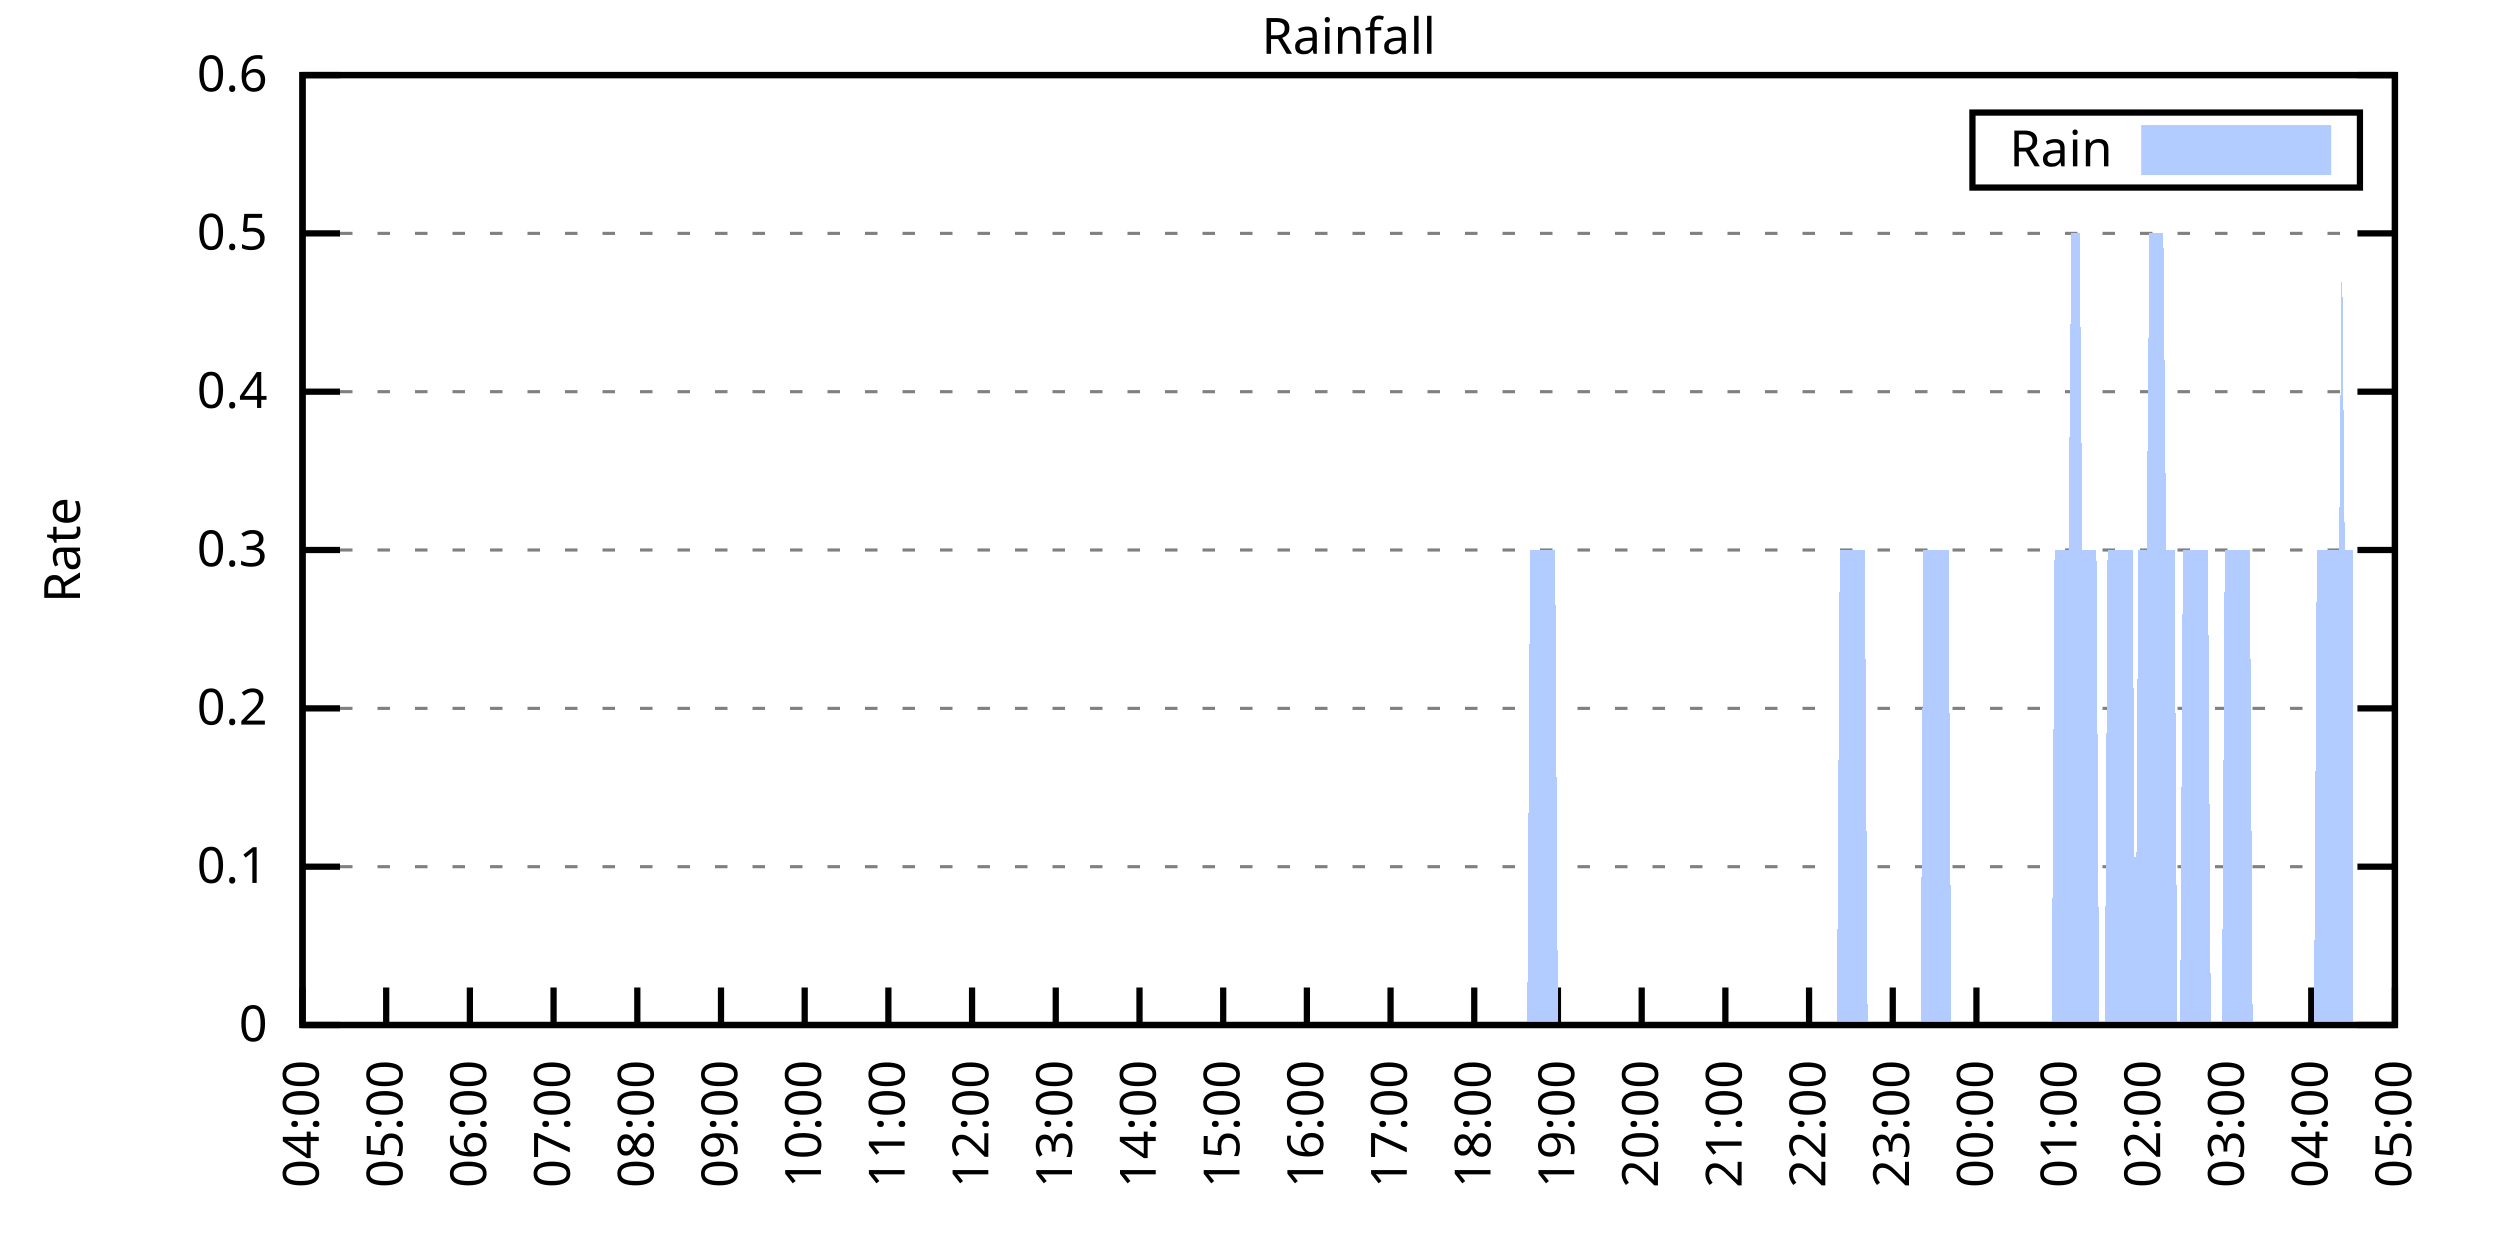
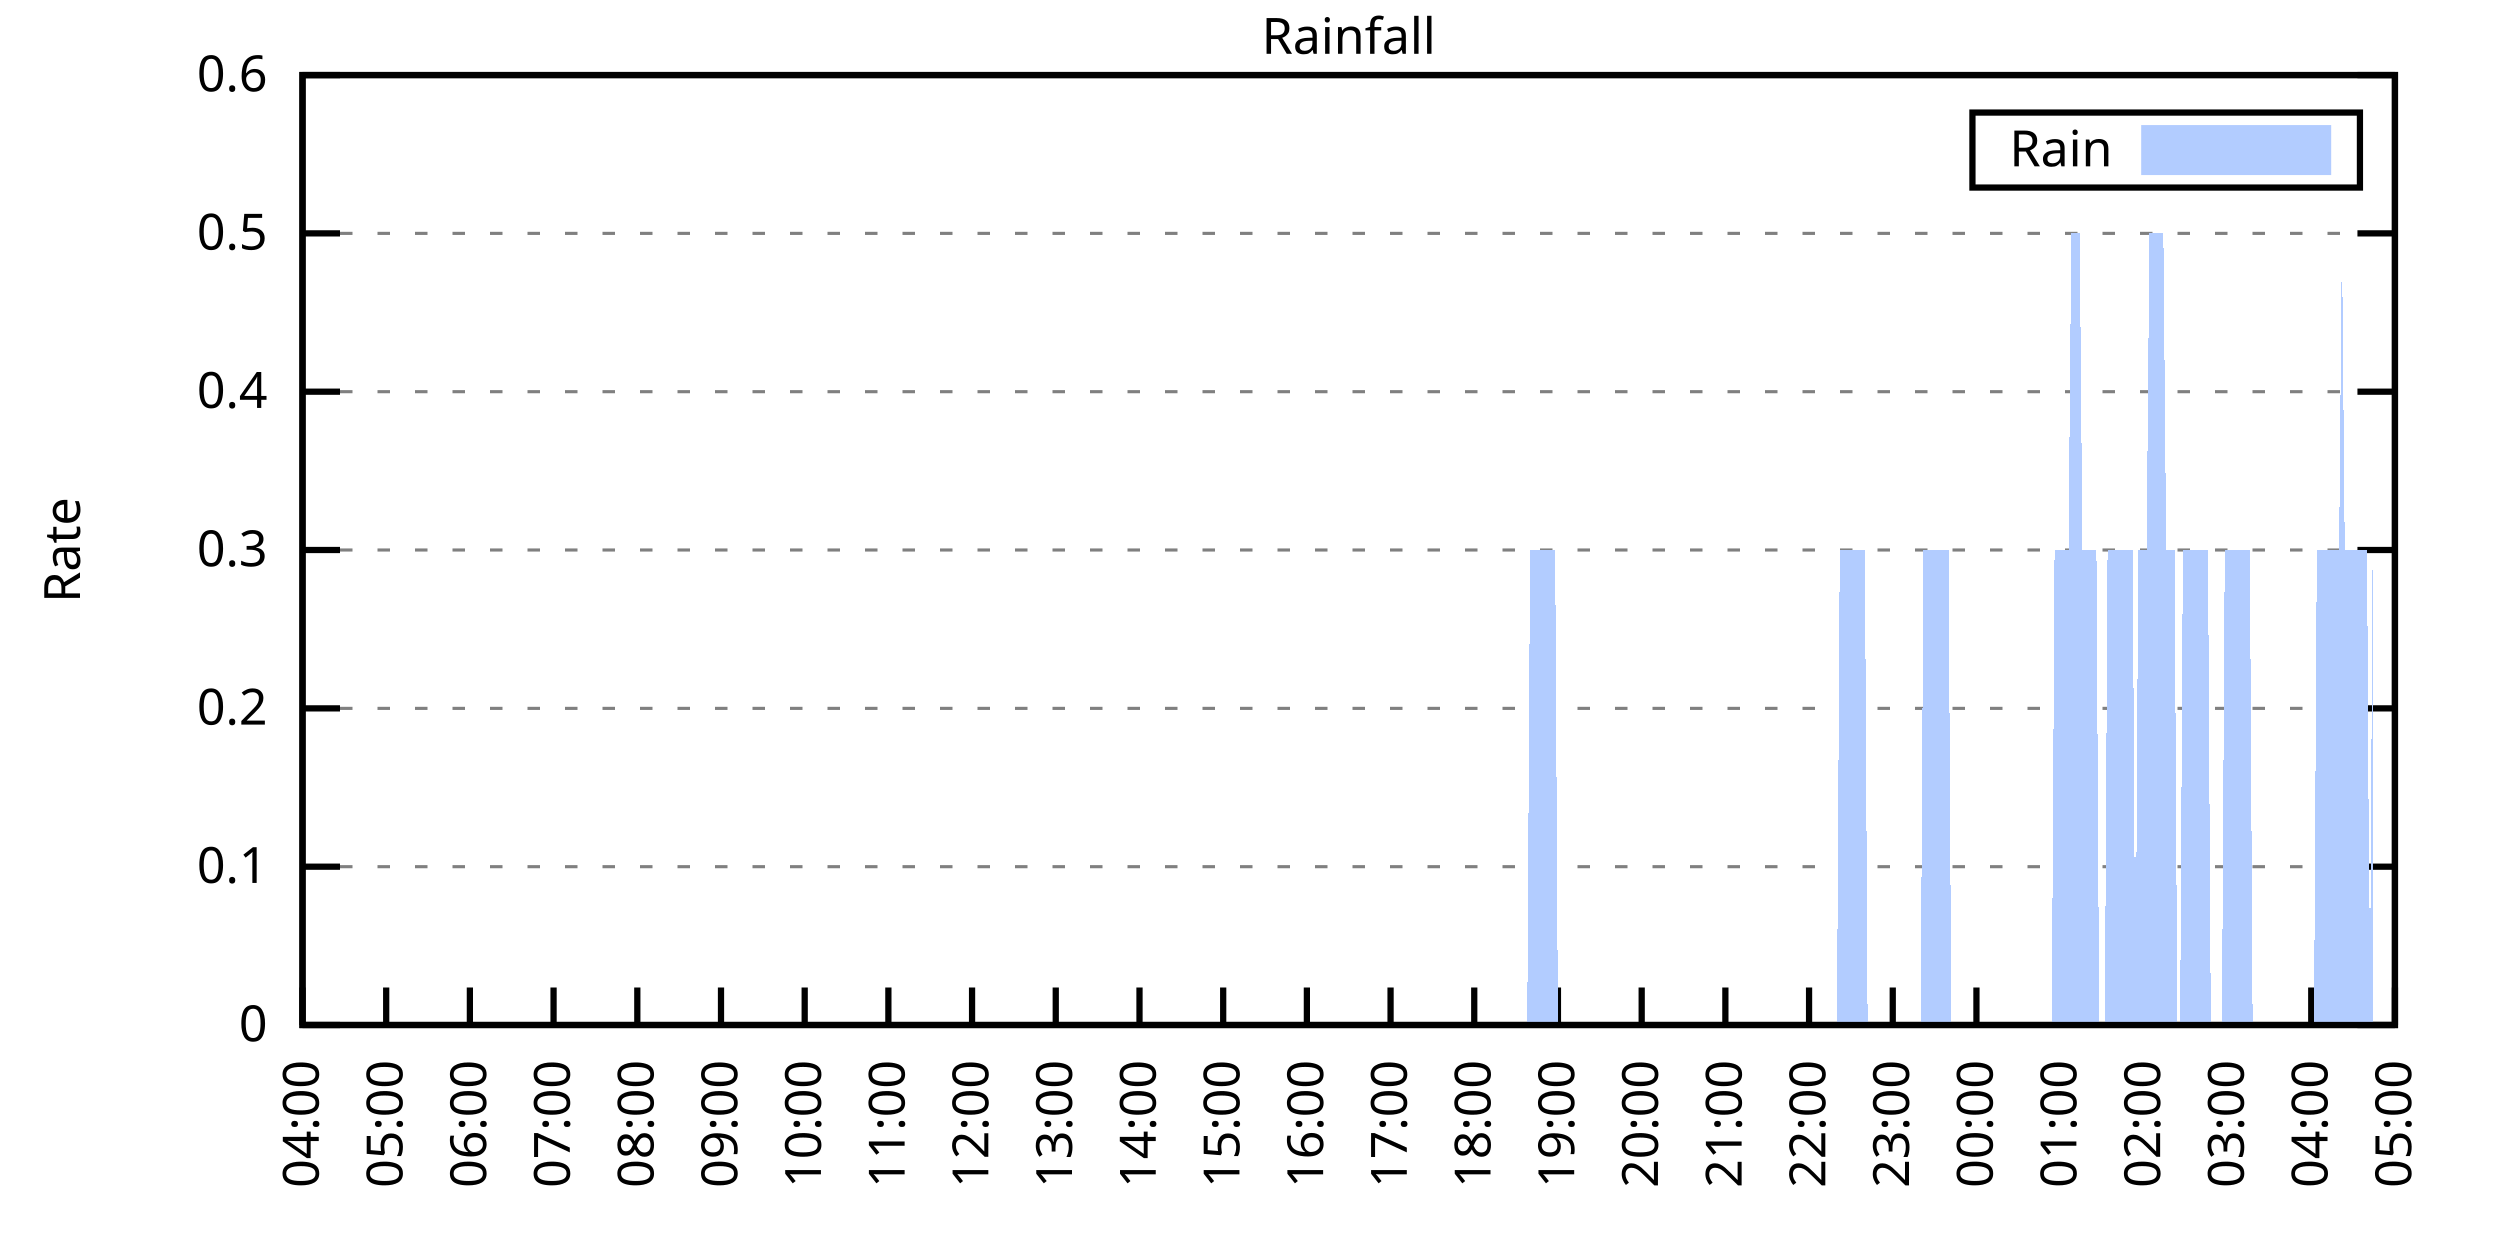
<svg xmlns="http://www.w3.org/2000/svg" xmlns:xlink="http://www.w3.org/1999/xlink" width="400" height="200" viewBox="0 0 400 200">
  <g id="gnuplot_canvas">
    <rect x="0" y="0" width="400" height="200" fill="none" />
    <defs>
      <circle id="gpDot" r="0.5" stroke-width="0.5" stroke="currentColor" />
      <path id="gpPt0" stroke-width="0.333" stroke="currentColor" d="M-1,0 h2 M0,-1 v2" />
      <path id="gpPt1" stroke-width="0.333" stroke="currentColor" d="M-1,-1 L1,1 M1,-1 L-1,1" />
      <path id="gpPt2" stroke-width="0.333" stroke="currentColor" d="M-1,0 L1,0 M0,-1 L0,1 M-1,-1 L1,1 M-1,1 L1,-1" />
      <rect id="gpPt3" stroke-width="0.333" stroke="currentColor" x="-1" y="-1" width="2" height="2" />
      <rect id="gpPt4" stroke-width="0.333" stroke="currentColor" fill="currentColor" x="-1" y="-1" width="2" height="2" />
      <circle id="gpPt5" stroke-width="0.333" stroke="currentColor" cx="0" cy="0" r="1" />
      <use xlink:href="#gpPt5" id="gpPt6" fill="currentColor" stroke="none" />
      <path id="gpPt7" stroke-width="0.333" stroke="currentColor" d="M0,-1.33 L-1.33,0.67 L1.33,0.67 z" />
      <use xlink:href="#gpPt7" id="gpPt8" fill="currentColor" stroke="none" />
      <use xlink:href="#gpPt7" id="gpPt9" stroke="currentColor" transform="rotate(180)" />
      <use xlink:href="#gpPt9" id="gpPt10" fill="currentColor" stroke="none" />
      <use xlink:href="#gpPt3" id="gpPt11" stroke="currentColor" transform="rotate(45)" />
      <use xlink:href="#gpPt11" id="gpPt12" fill="currentColor" stroke="none" />
      <path id="gpPt13" stroke-width="0.333" stroke="currentColor" d="M0,1.330 L1.265,0.411 L0.782,-1.067 L-0.782,-1.076 L-1.265,0.411 z" />
      <use xlink:href="#gpPt13" id="gpPt14" fill="currentColor" stroke="none" />
      <filter id="textbox" filterUnits="objectBoundingBox" x="0" y="0" height="1" width="1">
        <feFlood flood-color="white" flood-opacity="1" result="bgnd" />
        <feComposite in="SourceGraphic" in2="bgnd" operator="atop" />
      </filter>
      <filter id="greybox" filterUnits="objectBoundingBox" x="0" y="0" height="1" width="1">
        <feFlood flood-color="lightgrey" flood-opacity="1" result="grey" />
        <feComposite in="SourceGraphic" in2="grey" operator="atop" />
      </filter>
    </defs>
    <g fill="none" color="white" stroke="currentColor" stroke-width="1.00" stroke-linecap="butt" stroke-linejoin="miter">
</g>
    <g fill="none" color="black" stroke="currentColor" stroke-width="1.00" stroke-linecap="butt" stroke-linejoin="miter">
      <g stroke="none" shape-rendering="crispEdges">
        <polygon fill="rgb(255, 255, 255)" points="48.40,164.00 383.18,164.00 383.18,12.02 48.40,12.02 " />
      </g>
    </g>
    <g fill="none" color="black" stroke="currentColor" stroke-width="1.00" stroke-linecap="butt" stroke-linejoin="miter">
</g>
    <g fill="none" color="black" stroke="black" stroke-width="0.50" stroke-linecap="butt" stroke-linejoin="miter">
</g>
    <g fill="none" color="gray" stroke="currentColor" stroke-width="0.50" stroke-linecap="butt" stroke-linejoin="miter">
      <path stroke="gray" stroke-dasharray="2,4" class="gridline" d="M48.40,164.00 L383.19,164.00  " />
    </g>
    <g fill="none" color="gray" stroke="gray" stroke-width="1.00" stroke-linecap="butt" stroke-linejoin="miter">
</g>
    <g fill="none" color="black" stroke="currentColor" stroke-width="1.00" stroke-linecap="butt" stroke-linejoin="miter">
      <path stroke="black" d="M48.40,164.00 L54.40,164.00 M383.19,164.00 L377.19,164.00  " />
      <g transform="translate(42.80,166.60)" stroke="none" fill="black" font-family="Sans" font-size="8.00" text-anchor="end">
        <text>
          <tspan font-family="Sans"> 0</tspan>
        </text>
      </g>
    </g>
    <g fill="none" color="black" stroke="currentColor" stroke-width="1.00" stroke-linecap="butt" stroke-linejoin="miter">
</g>
    <g fill="none" color="black" stroke="black" stroke-width="0.50" stroke-linecap="butt" stroke-linejoin="miter">
</g>
    <g fill="none" color="gray" stroke="currentColor" stroke-width="0.50" stroke-linecap="butt" stroke-linejoin="miter">
      <path stroke="gray" stroke-dasharray="2,4" class="gridline" d="M48.40,138.67 L383.19,138.67  " />
    </g>
    <g fill="none" color="gray" stroke="gray" stroke-width="1.00" stroke-linecap="butt" stroke-linejoin="miter">
</g>
    <g fill="none" color="black" stroke="currentColor" stroke-width="1.00" stroke-linecap="butt" stroke-linejoin="miter">
      <path stroke="black" d="M48.40,138.67 L54.40,138.67 M383.19,138.67 L377.19,138.67  " />
      <g transform="translate(42.80,141.27)" stroke="none" fill="black" font-family="Sans" font-size="8.00" text-anchor="end">
        <text>
          <tspan font-family="Sans"> 0.1</tspan>
        </text>
      </g>
    </g>
    <g fill="none" color="black" stroke="currentColor" stroke-width="1.00" stroke-linecap="butt" stroke-linejoin="miter">
</g>
    <g fill="none" color="black" stroke="black" stroke-width="0.50" stroke-linecap="butt" stroke-linejoin="miter">
</g>
    <g fill="none" color="gray" stroke="currentColor" stroke-width="0.50" stroke-linecap="butt" stroke-linejoin="miter">
      <path stroke="gray" stroke-dasharray="2,4" class="gridline" d="M48.40,113.34 L383.19,113.34  " />
    </g>
    <g fill="none" color="gray" stroke="gray" stroke-width="1.00" stroke-linecap="butt" stroke-linejoin="miter">
</g>
    <g fill="none" color="black" stroke="currentColor" stroke-width="1.00" stroke-linecap="butt" stroke-linejoin="miter">
      <path stroke="black" d="M48.40,113.34 L54.40,113.34 M383.19,113.34 L377.19,113.34  " />
      <g transform="translate(42.80,115.94)" stroke="none" fill="black" font-family="Sans" font-size="8.00" text-anchor="end">
        <text>
          <tspan font-family="Sans"> 0.2</tspan>
        </text>
      </g>
    </g>
    <g fill="none" color="black" stroke="currentColor" stroke-width="1.00" stroke-linecap="butt" stroke-linejoin="miter">
</g>
    <g fill="none" color="black" stroke="black" stroke-width="0.50" stroke-linecap="butt" stroke-linejoin="miter">
</g>
    <g fill="none" color="gray" stroke="currentColor" stroke-width="0.50" stroke-linecap="butt" stroke-linejoin="miter">
      <path stroke="gray" stroke-dasharray="2,4" class="gridline" d="M48.40,88.00 L383.19,88.00  " />
    </g>
    <g fill="none" color="gray" stroke="gray" stroke-width="1.00" stroke-linecap="butt" stroke-linejoin="miter">
</g>
    <g fill="none" color="black" stroke="currentColor" stroke-width="1.00" stroke-linecap="butt" stroke-linejoin="miter">
      <path stroke="black" d="M48.40,88.00 L54.40,88.00 M383.19,88.00 L377.19,88.00  " />
      <g transform="translate(42.80,90.60)" stroke="none" fill="black" font-family="Sans" font-size="8.00" text-anchor="end">
        <text>
          <tspan font-family="Sans"> 0.3</tspan>
        </text>
      </g>
    </g>
    <g fill="none" color="black" stroke="currentColor" stroke-width="1.00" stroke-linecap="butt" stroke-linejoin="miter">
</g>
    <g fill="none" color="black" stroke="black" stroke-width="0.50" stroke-linecap="butt" stroke-linejoin="miter">
</g>
    <g fill="none" color="gray" stroke="currentColor" stroke-width="0.50" stroke-linecap="butt" stroke-linejoin="miter">
      <path stroke="gray" stroke-dasharray="2,4" class="gridline" d="M48.40,62.67 L383.19,62.67  " />
    </g>
    <g fill="none" color="gray" stroke="gray" stroke-width="1.00" stroke-linecap="butt" stroke-linejoin="miter">
</g>
    <g fill="none" color="black" stroke="currentColor" stroke-width="1.00" stroke-linecap="butt" stroke-linejoin="miter">
      <path stroke="black" d="M48.40,62.67 L54.40,62.67 M383.19,62.67 L377.19,62.67  " />
      <g transform="translate(42.80,65.27)" stroke="none" fill="black" font-family="Sans" font-size="8.00" text-anchor="end">
        <text>
          <tspan font-family="Sans"> 0.4</tspan>
        </text>
      </g>
    </g>
    <g fill="none" color="black" stroke="currentColor" stroke-width="1.00" stroke-linecap="butt" stroke-linejoin="miter">
</g>
    <g fill="none" color="black" stroke="black" stroke-width="0.50" stroke-linecap="butt" stroke-linejoin="miter">
</g>
    <g fill="none" color="gray" stroke="currentColor" stroke-width="0.50" stroke-linecap="butt" stroke-linejoin="miter">
      <path stroke="gray" stroke-dasharray="2,4" class="gridline" d="M48.40,37.34 L383.19,37.34  " />
    </g>
    <g fill="none" color="gray" stroke="gray" stroke-width="1.00" stroke-linecap="butt" stroke-linejoin="miter">
</g>
    <g fill="none" color="black" stroke="currentColor" stroke-width="1.00" stroke-linecap="butt" stroke-linejoin="miter">
      <path stroke="black" d="M48.40,37.34 L54.40,37.34 M383.19,37.34 L377.19,37.34  " />
      <g transform="translate(42.80,39.94)" stroke="none" fill="black" font-family="Sans" font-size="8.00" text-anchor="end">
        <text>
          <tspan font-family="Sans"> 0.5</tspan>
        </text>
      </g>
    </g>
    <g fill="none" color="black" stroke="currentColor" stroke-width="1.00" stroke-linecap="butt" stroke-linejoin="miter">
</g>
    <g fill="none" color="black" stroke="black" stroke-width="0.50" stroke-linecap="butt" stroke-linejoin="miter">
</g>
    <g fill="none" color="gray" stroke="currentColor" stroke-width="0.50" stroke-linecap="butt" stroke-linejoin="miter">
      <path stroke="gray" stroke-dasharray="2,4" class="gridline" d="M48.40,12.01 L383.19,12.01  " />
    </g>
    <g fill="none" color="gray" stroke="gray" stroke-width="1.00" stroke-linecap="butt" stroke-linejoin="miter">
</g>
    <g fill="none" color="black" stroke="currentColor" stroke-width="1.00" stroke-linecap="butt" stroke-linejoin="miter">
      <path stroke="black" d="M48.40,12.01 L54.40,12.01 M383.19,12.01 L377.19,12.01  " />
      <g transform="translate(42.80,14.61)" stroke="none" fill="black" font-family="Sans" font-size="8.00" text-anchor="end">
        <text>
          <tspan font-family="Sans"> 0.6</tspan>
        </text>
      </g>
    </g>
    <g fill="none" color="black" stroke="currentColor" stroke-width="1.00" stroke-linecap="butt" stroke-linejoin="miter">
      <path stroke="black" d="M48.40,164.00 L48.40,158.00  " />
      <g transform="translate(51.00,169.60) rotate(270.00)" stroke="none" fill="black" font-family="Sans" font-size="8.00" text-anchor="end">
        <text>
          <tspan font-family="Sans">04:00</tspan>
        </text>
      </g>
    </g>
    <g fill="none" color="black" stroke="currentColor" stroke-width="1.00" stroke-linecap="butt" stroke-linejoin="miter">
      <path stroke="black" d="M61.79,164.00 L61.79,158.00  " />
      <g transform="translate(64.39,169.60) rotate(270.00)" stroke="none" fill="black" font-family="Sans" font-size="8.00" text-anchor="end">
        <text>
          <tspan font-family="Sans">05:00</tspan>
        </text>
      </g>
    </g>
    <g fill="none" color="black" stroke="currentColor" stroke-width="1.00" stroke-linecap="butt" stroke-linejoin="miter">
      <path stroke="black" d="M75.18,164.00 L75.18,158.00  " />
      <g transform="translate(77.78,169.60) rotate(270.00)" stroke="none" fill="black" font-family="Sans" font-size="8.00" text-anchor="end">
        <text>
          <tspan font-family="Sans">06:00</tspan>
        </text>
      </g>
    </g>
    <g fill="none" color="black" stroke="currentColor" stroke-width="1.00" stroke-linecap="butt" stroke-linejoin="miter">
      <path stroke="black" d="M88.57,164.00 L88.57,158.00  " />
      <g transform="translate(91.17,169.60) rotate(270.00)" stroke="none" fill="black" font-family="Sans" font-size="8.00" text-anchor="end">
        <text>
          <tspan font-family="Sans">07:00</tspan>
        </text>
      </g>
    </g>
    <g fill="none" color="black" stroke="currentColor" stroke-width="1.00" stroke-linecap="butt" stroke-linejoin="miter">
      <path stroke="black" d="M101.97,164.00 L101.97,158.00  " />
      <g transform="translate(104.57,169.60) rotate(270.00)" stroke="none" fill="black" font-family="Sans" font-size="8.00" text-anchor="end">
        <text>
          <tspan font-family="Sans">08:00</tspan>
        </text>
      </g>
    </g>
    <g fill="none" color="black" stroke="currentColor" stroke-width="1.00" stroke-linecap="butt" stroke-linejoin="miter">
      <path stroke="black" d="M115.36,164.00 L115.36,158.00  " />
      <g transform="translate(117.96,169.60) rotate(270.00)" stroke="none" fill="black" font-family="Sans" font-size="8.00" text-anchor="end">
        <text>
          <tspan font-family="Sans">09:00</tspan>
        </text>
      </g>
    </g>
    <g fill="none" color="black" stroke="currentColor" stroke-width="1.00" stroke-linecap="butt" stroke-linejoin="miter">
      <path stroke="black" d="M128.75,164.00 L128.75,158.00  " />
      <g transform="translate(131.35,169.60) rotate(270.00)" stroke="none" fill="black" font-family="Sans" font-size="8.00" text-anchor="end">
        <text>
          <tspan font-family="Sans">10:00</tspan>
        </text>
      </g>
    </g>
    <g fill="none" color="black" stroke="currentColor" stroke-width="1.00" stroke-linecap="butt" stroke-linejoin="miter">
      <path stroke="black" d="M142.14,164.00 L142.14,158.00  " />
      <g transform="translate(144.74,169.60) rotate(270.00)" stroke="none" fill="black" font-family="Sans" font-size="8.00" text-anchor="end">
        <text>
          <tspan font-family="Sans">11:00</tspan>
        </text>
      </g>
    </g>
    <g fill="none" color="black" stroke="currentColor" stroke-width="1.00" stroke-linecap="butt" stroke-linejoin="miter">
      <path stroke="black" d="M155.53,164.00 L155.53,158.00  " />
      <g transform="translate(158.13,169.60) rotate(270.00)" stroke="none" fill="black" font-family="Sans" font-size="8.00" text-anchor="end">
        <text>
          <tspan font-family="Sans">12:00</tspan>
        </text>
      </g>
    </g>
    <g fill="none" color="black" stroke="currentColor" stroke-width="1.00" stroke-linecap="butt" stroke-linejoin="miter">
      <path stroke="black" d="M168.92,164.00 L168.92,158.00  " />
      <g transform="translate(171.52,169.60) rotate(270.00)" stroke="none" fill="black" font-family="Sans" font-size="8.00" text-anchor="end">
        <text>
          <tspan font-family="Sans">13:00</tspan>
        </text>
      </g>
    </g>
    <g fill="none" color="black" stroke="currentColor" stroke-width="1.00" stroke-linecap="butt" stroke-linejoin="miter">
      <path stroke="black" d="M182.32,164.00 L182.32,158.00  " />
      <g transform="translate(184.92,169.60) rotate(270.00)" stroke="none" fill="black" font-family="Sans" font-size="8.00" text-anchor="end">
        <text>
          <tspan font-family="Sans">14:00</tspan>
        </text>
      </g>
    </g>
    <g fill="none" color="black" stroke="currentColor" stroke-width="1.00" stroke-linecap="butt" stroke-linejoin="miter">
      <path stroke="black" d="M195.71,164.00 L195.71,158.00  " />
      <g transform="translate(198.31,169.60) rotate(270.00)" stroke="none" fill="black" font-family="Sans" font-size="8.00" text-anchor="end">
        <text>
          <tspan font-family="Sans">15:00</tspan>
        </text>
      </g>
    </g>
    <g fill="none" color="black" stroke="currentColor" stroke-width="1.00" stroke-linecap="butt" stroke-linejoin="miter">
      <path stroke="black" d="M209.10,164.00 L209.10,158.00  " />
      <g transform="translate(211.70,169.60) rotate(270.00)" stroke="none" fill="black" font-family="Sans" font-size="8.00" text-anchor="end">
        <text>
          <tspan font-family="Sans">16:00</tspan>
        </text>
      </g>
    </g>
    <g fill="none" color="black" stroke="currentColor" stroke-width="1.00" stroke-linecap="butt" stroke-linejoin="miter">
      <path stroke="black" d="M222.49,164.00 L222.49,158.00  " />
      <g transform="translate(225.09,169.60) rotate(270.00)" stroke="none" fill="black" font-family="Sans" font-size="8.00" text-anchor="end">
        <text>
          <tspan font-family="Sans">17:00</tspan>
        </text>
      </g>
    </g>
    <g fill="none" color="black" stroke="currentColor" stroke-width="1.00" stroke-linecap="butt" stroke-linejoin="miter">
      <path stroke="black" d="M235.88,164.00 L235.88,158.00  " />
      <g transform="translate(238.48,169.60) rotate(270.00)" stroke="none" fill="black" font-family="Sans" font-size="8.00" text-anchor="end">
        <text>
          <tspan font-family="Sans">18:00</tspan>
        </text>
      </g>
    </g>
    <g fill="none" color="black" stroke="currentColor" stroke-width="1.00" stroke-linecap="butt" stroke-linejoin="miter">
      <path stroke="black" d="M249.27,164.00 L249.27,158.00  " />
      <g transform="translate(251.87,169.60) rotate(270.00)" stroke="none" fill="black" font-family="Sans" font-size="8.00" text-anchor="end">
        <text>
          <tspan font-family="Sans">19:00</tspan>
        </text>
      </g>
    </g>
    <g fill="none" color="black" stroke="currentColor" stroke-width="1.00" stroke-linecap="butt" stroke-linejoin="miter">
      <path stroke="black" d="M262.67,164.00 L262.67,158.00  " />
      <g transform="translate(265.27,169.60) rotate(270.00)" stroke="none" fill="black" font-family="Sans" font-size="8.00" text-anchor="end">
        <text>
          <tspan font-family="Sans">20:00</tspan>
        </text>
      </g>
    </g>
    <g fill="none" color="black" stroke="currentColor" stroke-width="1.00" stroke-linecap="butt" stroke-linejoin="miter">
      <path stroke="black" d="M276.06,164.00 L276.06,158.00  " />
      <g transform="translate(278.66,169.60) rotate(270.00)" stroke="none" fill="black" font-family="Sans" font-size="8.00" text-anchor="end">
        <text>
          <tspan font-family="Sans">21:00</tspan>
        </text>
      </g>
    </g>
    <g fill="none" color="black" stroke="currentColor" stroke-width="1.00" stroke-linecap="butt" stroke-linejoin="miter">
      <path stroke="black" d="M289.45,164.00 L289.45,158.00  " />
      <g transform="translate(292.05,169.60) rotate(270.00)" stroke="none" fill="black" font-family="Sans" font-size="8.00" text-anchor="end">
        <text>
          <tspan font-family="Sans">22:00</tspan>
        </text>
      </g>
    </g>
    <g fill="none" color="black" stroke="currentColor" stroke-width="1.00" stroke-linecap="butt" stroke-linejoin="miter">
      <path stroke="black" d="M302.84,164.00 L302.84,158.00  " />
      <g transform="translate(305.44,169.60) rotate(270.00)" stroke="none" fill="black" font-family="Sans" font-size="8.00" text-anchor="end">
        <text>
          <tspan font-family="Sans">23:00</tspan>
        </text>
      </g>
    </g>
    <g fill="none" color="black" stroke="currentColor" stroke-width="1.00" stroke-linecap="butt" stroke-linejoin="miter">
      <path stroke="black" d="M316.23,164.00 L316.23,158.00  " />
      <g transform="translate(318.83,169.60) rotate(270.00)" stroke="none" fill="black" font-family="Sans" font-size="8.00" text-anchor="end">
        <text>
          <tspan font-family="Sans">00:00</tspan>
        </text>
      </g>
    </g>
    <g fill="none" color="black" stroke="currentColor" stroke-width="1.00" stroke-linecap="butt" stroke-linejoin="miter">
      <path stroke="black" d="M329.62,164.00 L329.62,158.00  " />
      <g transform="translate(332.22,169.60) rotate(270.00)" stroke="none" fill="black" font-family="Sans" font-size="8.00" text-anchor="end">
        <text>
          <tspan font-family="Sans">01:00</tspan>
        </text>
      </g>
    </g>
    <g fill="none" color="black" stroke="currentColor" stroke-width="1.00" stroke-linecap="butt" stroke-linejoin="miter">
      <path stroke="black" d="M343.02,164.00 L343.02,158.00  " />
      <g transform="translate(345.62,169.60) rotate(270.00)" stroke="none" fill="black" font-family="Sans" font-size="8.00" text-anchor="end">
        <text>
          <tspan font-family="Sans">02:00</tspan>
        </text>
      </g>
    </g>
    <g fill="none" color="black" stroke="currentColor" stroke-width="1.00" stroke-linecap="butt" stroke-linejoin="miter">
      <path stroke="black" d="M356.41,164.00 L356.41,158.00  " />
      <g transform="translate(359.01,169.60) rotate(270.00)" stroke="none" fill="black" font-family="Sans" font-size="8.00" text-anchor="end">
        <text>
          <tspan font-family="Sans">03:00</tspan>
        </text>
      </g>
    </g>
    <g fill="none" color="black" stroke="currentColor" stroke-width="1.00" stroke-linecap="butt" stroke-linejoin="miter">
      <path stroke="black" d="M369.80,164.00 L369.80,158.00  " />
      <g transform="translate(372.40,169.60) rotate(270.00)" stroke="none" fill="black" font-family="Sans" font-size="8.00" text-anchor="end">
        <text>
          <tspan font-family="Sans">04:00</tspan>
        </text>
      </g>
    </g>
    <g fill="none" color="black" stroke="currentColor" stroke-width="1.00" stroke-linecap="butt" stroke-linejoin="miter">
      <path stroke="black" d="M383.19,164.00 L383.19,158.00  " />
      <g transform="translate(385.79,169.60) rotate(270.00)" stroke="none" fill="black" font-family="Sans" font-size="8.00" text-anchor="end">
        <text>
          <tspan font-family="Sans">05:00</tspan>
        </text>
      </g>
    </g>
    <g fill="none" color="black" stroke="currentColor" stroke-width="1.00" stroke-linecap="butt" stroke-linejoin="miter">
</g>
    <g fill="none" color="black" stroke="currentColor" stroke-width="1.00" stroke-linecap="butt" stroke-linejoin="miter">
      <path stroke="black" d="M48.40,12.01 L48.40,164.00 L383.19,164.00 L383.19,12.01 L48.40,12.01 Z  " />
    </g>
    <g fill="none" color="black" stroke="currentColor" stroke-width="1.00" stroke-linecap="butt" stroke-linejoin="miter">
</g>
    <g fill="none" color="black" stroke="currentColor" stroke-width="1.00" stroke-linecap="butt" stroke-linejoin="miter">
      <path stroke="black" d="M315.59,30.01 L315.59,18.01 L377.59,18.01 L377.59,30.01 L315.59,30.01 Z  " />
    </g>
    <g id="Rainfall_plot_1">
      <g fill="none" color="white" stroke="black" stroke-width="2.00" stroke-linecap="butt" stroke-linejoin="miter">
</g>
      <g fill="none" color="black" stroke="currentColor" stroke-width="2.00" stroke-linecap="butt" stroke-linejoin="miter">
        <g transform="translate(337.99,26.61)" stroke="none" fill="black" font-family="Sans" font-size="8.00" text-anchor="end">
          <text>
            <tspan font-family="Sans">Rain</tspan>
          </text>
        </g>
      </g>
      <g fill="none" color="black" stroke="currentColor" stroke-width="2.00" stroke-linecap="butt" stroke-linejoin="miter">
        <g stroke="none" shape-rendering="crispEdges">
          <polygon fill="rgb(178, 204, 255)" points="343.59,27.01 371.99,27.01 371.99,21.01 343.59,21.01 " />
        </g>
        <path stroke="rgb(178, 204, 255)" d="M343.59,27.01 L371.99,27.01 L371.99,21.01 L343.59,21.01 L343.59,27.01 Z  " />
      </g>
      <g fill="none" color="black" stroke="currentColor" stroke-width="2.00" stroke-linecap="butt" stroke-linejoin="miter">
        <g stroke="none" shape-rendering="crispEdges">
-           <polygon fill="rgb(178, 204, 255)" points="55.54,164.00 55.99,164.00 56.43,164.00 56.88,164.00 57.33,164.00 57.77,164.00 58.22,164.00 58.67,164.00 59.11,164.00 59.56,164.00 60.01,164.00 60.45,164.00 60.90,164.00 61.35,164.00 61.79,164.00 62.24,164.00 62.68,164.00 63.13,164.00 63.58,164.00 64.02,164.00 64.47,164.00 64.92,164.00 65.36,164.00 65.81,164.00 66.26,164.00 66.70,164.00 67.15,164.00 67.59,164.00 68.04,164.00 68.49,164.00 68.93,164.00 69.38,164.00 69.83,164.00 70.27,164.00 70.72,164.00 71.17,164.00 71.61,164.00 72.06,164.00 72.50,164.00 72.95,164.00 73.40,164.00 73.84,164.00 74.29,164.00 74.74,164.00 75.18,164.00 75.63,164.00 76.08,164.00 76.52,164.00 76.97,164.00 77.42,164.00 77.86,164.00 78.31,164.00 78.75,164.00 79.20,164.00 79.65,164.00 80.09,164.00 80.54,164.00 80.99,164.00 81.43,164.00 81.88,164.00 82.33,164.00 82.77,164.00 83.22,164.00 83.66,164.00 84.11,164.00 84.56,164.00 85.00,164.00 85.45,164.00 85.90,164.00 86.34,164.00 86.79,164.00 87.24,164.00 87.68,164.00 88.13,164.00 88.57,164.00 89.02,164.00 89.47,164.00 89.91,164.00 90.36,164.00 90.81,164.00 91.25,164.00 91.70,164.00 92.15,164.00 92.59,164.00 93.04,164.00 93.49,164.00 93.93,164.00 94.38,164.00 94.82,164.00 95.27,164.00 95.72,164.00 96.16,164.00 96.61,164.00 97.06,164.00 97.50,164.00 97.95,164.00 98.40,164.00 98.84,164.00 99.29,164.00 99.73,164.00 100.18,164.00 100.63,164.00 101.07,164.00 101.52,164.00 101.97,164.00 102.41,164.00 102.86,164.00 103.31,164.00 103.75,164.00 104.20,164.00 104.64,164.00 105.09,164.00 105.54,164.00 105.98,164.00 106.43,164.00 106.88,164.00 107.32,164.00 107.77,164.00 108.22,164.00 108.66,164.00 109.11,164.00 109.55,164.00 110.00,164.00 110.45,164.00 110.89,164.00 111.34,164.00 111.79,164.00 112.23,164.00 112.68,164.00 113.13,164.00 113.57,164.00 114.02,164.00 114.47,164.00 114.91,164.00 115.36,164.00 115.80,164.00 116.25,164.00 116.70,164.00 117.14,164.00 117.59,164.00 118.04,164.00 118.48,164.00 118.93,164.00 119.38,164.00 119.82,164.00 120.27,164.00 120.71,164.00 121.16,164.00 121.61,164.00 122.05,164.00 122.50,164.00 122.95,164.00 123.39,164.00 123.84,164.00 124.29,164.00 124.73,164.00 125.18,164.00 125.62,164.00 126.07,164.00 126.52,164.00 126.96,164.00 127.41,164.00 127.86,164.00 128.30,164.00 128.75,164.00 129.20,164.00 129.64,164.00 130.09,164.00 130.54,164.00 130.98,164.00 131.43,164.00 131.87,164.00 132.32,164.00 132.77,164.00 133.21,164.00 133.66,164.00 134.11,164.00 134.55,164.00 135.00,164.00 135.45,164.00 135.89,164.00 136.34,164.00 136.78,164.00 137.23,164.00 137.68,164.00 138.12,164.00 138.57,164.00 139.02,164.00 139.46,164.00 139.91,164.00 140.36,164.00 140.80,164.00 141.25,164.00 141.69,164.00 142.14,164.00 142.59,164.00 143.03,164.00 143.48,164.00 143.93,164.00 144.37,164.00 144.82,164.00 145.27,164.00 145.71,164.00 146.16,164.00 146.61,164.00 147.05,164.00 147.50,164.00 147.94,164.00 148.39,164.00 148.84,164.00 149.28,164.00 149.73,164.00 150.18,164.00 150.62,164.00 151.07,164.00 151.52,164.00 151.96,164.00 152.41,164.00 152.85,164.00 153.30,164.00 153.75,164.00 154.19,164.00 154.64,164.00 155.09,164.00 155.53,164.00 155.98,164.00 156.43,164.00 156.87,164.00 157.32,164.00 157.76,164.00 158.21,164.00 158.66,164.00 159.10,164.00 159.55,164.00 160.00,164.00 160.44,164.00 160.89,164.00 161.34,164.00 161.78,164.00 162.23,164.00 162.67,164.00 163.12,164.00 163.57,164.00 164.01,164.00 164.46,164.00 164.91,164.00 165.35,164.00 165.80,164.00 166.25,164.00 166.69,164.00 167.14,164.00 167.59,164.00 168.03,164.00 168.48,164.00 168.92,164.00 169.37,164.00 169.82,164.00 170.26,164.00 170.71,164.00 171.16,164.00 171.60,164.00 172.05,164.00 172.50,164.00 172.94,164.00 173.39,164.00 173.83,164.00 174.28,164.00 174.73,164.00 175.17,164.00 175.62,164.00 176.07,164.00 176.51,164.00 176.96,164.00 177.41,164.00 177.85,164.00 178.30,164.00 178.74,164.00 179.19,164.00 179.64,164.00 180.08,164.00 180.53,164.00 180.98,164.00 181.42,164.00 181.87,164.00 182.32,164.00 182.76,164.00 183.21,164.00 183.66,164.00 184.10,164.00 184.55,164.00 184.99,164.00 185.44,164.00 185.89,164.00 186.33,164.00 186.78,164.00 187.23,164.00 187.67,164.00 188.12,164.00 188.57,164.00 189.01,164.00 189.46,164.00 189.90,164.00 190.35,164.00 190.80,164.00 191.24,164.00 191.69,164.00 192.14,164.00 192.58,164.00 193.03,164.00 193.48,164.00 193.92,164.00 194.37,164.00 194.81,164.00 195.26,164.00 195.71,164.00 196.15,164.00 196.60,164.00 197.05,164.00 197.49,164.00 197.94,164.00 198.39,164.00 198.83,164.00 199.28,164.00 199.73,164.00 200.17,164.00 200.62,164.00 201.06,164.00 201.51,164.00 201.96,164.00 202.40,164.00 202.85,164.00 203.30,164.00 203.74,164.00 204.19,164.00 204.64,164.00 205.08,164.00 205.53,164.00 205.97,164.00 206.42,164.00 206.87,164.00 207.31,164.00 207.76,164.00 208.21,164.00 208.65,164.00 209.10,164.00 209.55,164.00 209.99,164.00 210.44,164.00 210.88,164.00 211.33,164.00 211.78,164.00 212.22,164.00 212.67,164.00 213.12,164.00 213.56,164.00 214.01,164.00 214.46,164.00 214.90,164.00 215.35,164.00 215.80,164.00 216.24,164.00 216.69,164.00 217.13,164.00 217.58,164.00 218.03,164.00 218.47,164.00 218.92,164.00 219.37,164.00 219.81,164.00 220.26,164.00 220.71,164.00 221.15,164.00 221.60,164.00 222.04,164.00 222.49,164.00 222.94,164.00 223.38,164.00 223.83,164.00 224.28,164.00 224.72,164.00 225.17,164.00 225.62,164.00 226.06,164.00 226.51,164.00 226.95,164.00 227.40,164.00 227.85,164.00 228.29,164.00 228.74,164.00 229.19,164.00 229.63,164.00 230.08,164.00 230.53,164.00 230.97,164.00 231.42,164.00 231.86,164.00 232.31,164.00 232.76,164.00 233.20,164.00 233.65,164.00 234.10,164.00 234.54,164.00 234.99,164.00 235.44,164.00 235.88,164.00 236.33,164.00 236.78,164.00 237.22,164.00 237.67,164.00 238.11,164.00 238.56,164.00 239.01,164.00 239.45,164.00 239.90,164.00 240.35,164.00 240.79,164.00 241.24,164.00 241.69,164.00 242.13,164.00 242.58,164.00 243.02,164.00 243.47,164.00 243.92,164.00 244.36,164.00 244.81,88.00 245.26,88.00 245.70,88.00 246.15,88.00 246.60,88.00 247.04,88.00 247.49,88.00 247.93,88.00 248.38,88.00 248.83,88.00 249.27,164.00 249.72,164.00 250.17,164.00 250.61,164.00 251.06,164.00 251.51,164.00 251.95,164.00 252.40,164.00 252.85,164.00 253.29,164.00 253.74,164.00 254.18,164.00 254.63,164.00 255.08,164.00 255.52,164.00 255.97,164.00 256.42,164.00 256.86,164.00 257.31,164.00 257.76,164.00 258.20,164.00 258.65,164.00 259.09,164.00 259.54,164.00 259.99,164.00 260.43,164.00 260.88,164.00 261.33,164.00 261.77,164.00 262.22,164.00 262.67,164.00 263.11,164.00 263.56,164.00 264.00,164.00 264.45,164.00 264.90,164.00 265.34,164.00 265.79,164.00 266.24,164.00 266.68,164.00 267.13,164.00 267.58,164.00 268.02,164.00 268.47,164.00 268.92,164.00 269.36,164.00 269.81,164.00 270.25,164.00 270.70,164.00 271.15,164.00 271.59,164.00 272.04,164.00 272.49,164.00 272.93,164.00 273.38,164.00 273.83,164.00 274.27,164.00 274.72,164.00 275.16,164.00 275.61,164.00 276.06,164.00 276.50,164.00 276.95,164.00 277.40,164.00 277.84,164.00 278.29,164.00 278.74,164.00 279.18,164.00 279.63,164.00 280.07,164.00 280.52,164.00 280.97,164.00 281.41,164.00 281.86,164.00 282.31,164.00 282.75,164.00 283.20,164.00 283.65,164.00 284.09,164.00 284.54,164.00 284.98,164.00 285.43,164.00 285.88,164.00 286.32,164.00 286.77,164.00 287.22,164.00 287.66,164.00 288.11,164.00 288.56,164.00 289.00,164.00 289.45,164.00 289.90,164.00 290.34,164.00 290.79,164.00 291.23,164.00 291.68,164.00 292.13,164.00 292.57,164.00 293.02,164.00 293.47,164.00 293.91,164.00 294.36,88.00 294.81,88.00 295.25,88.00 295.70,88.00 296.14,88.00 296.59,88.00 297.04,88.00 297.48,88.00 297.93,88.00 298.38,88.00 298.82,164.00 299.27,164.00 299.72,164.00 300.16,164.00 300.61,164.00 301.05,164.00 301.50,164.00 301.95,164.00 302.39,164.00 302.84,164.00 303.29,164.00 303.73,164.00 304.18,164.00 304.63,164.00 305.07,164.00 305.52,164.00 305.97,164.00 306.41,164.00 306.86,164.00 307.30,164.00 307.75,88.00 308.20,88.00 308.64,88.00 309.09,88.00 309.54,88.00 309.98,88.00 310.43,88.00 310.88,88.00 311.32,88.00 311.77,88.00 312.21,164.00 312.66,164.00 313.11,164.00 313.55,164.00 314.00,164.00 314.45,164.00 314.89,164.00 315.34,164.00 315.79,164.00 316.23,164.00 316.68,164.00 317.12,164.00 317.57,164.00 318.02,164.00 318.46,164.00 318.91,164.00 319.36,164.00 319.80,164.00 320.25,164.00 320.70,164.00 321.14,164.00 321.59,164.00 322.04,164.00 322.48,164.00 322.93,164.00 323.37,164.00 323.82,164.00 324.27,164.00 324.71,164.00 325.16,164.00 325.61,164.00 326.05,164.00 326.50,164.00 326.95,164.00 327.39,164.00 327.84,164.00 328.28,164.00 328.73,88.00 329.18,88.00 329.62,88.00 330.07,88.00 330.52,88.00 330.96,88.00 331.41,37.34 331.86,37.34 332.30,37.34 332.75,37.34 333.19,88.00 333.64,88.00 334.09,88.00 334.53,88.00 334.98,88.00 335.43,88.00 335.87,164.00 336.32,164.00 336.77,164.00 337.21,88.00 337.66,88.00 338.10,88.00 338.55,88.00 339.00,88.00 339.44,88.00 339.89,88.00 340.34,88.00 340.78,88.00 341.23,88.00 341.68,164.00 342.12,88.00 342.57,88.00 343.02,88.00 343.46,88.00 343.91,37.34 344.35,37.34 344.80,37.34 345.25,37.34 345.69,37.34 346.14,37.34 346.59,88.00 347.03,88.00 347.48,88.00 347.93,88.00 348.37,164.00 348.82,164.00 349.26,88.00 349.71,88.00 350.16,88.00 350.60,88.00 351.05,88.00 351.50,88.00 351.94,88.00 352.39,88.00 352.84,88.00 353.28,88.00 353.73,164.00 354.17,164.00 354.62,164.00 355.07,164.00 355.51,164.00 355.96,88.00 356.41,88.00 356.85,88.00 357.30,88.00 357.75,88.00 358.19,88.00 358.64,88.00 359.09,88.00 359.53,88.00 359.98,88.00 360.42,164.00 360.87,164.00 361.32,164.00 361.76,164.00 362.21,164.00 362.66,164.00 363.10,164.00 363.55,164.00 364.00,164.00 364.44,164.00 364.89,164.00 365.33,164.00 365.78,164.00 366.23,164.00 366.67,164.00 367.12,164.00 367.57,164.00 368.01,164.00 368.46,164.00 368.91,164.00 369.35,164.00 369.80,164.00 370.24,164.00 370.69,88.00 371.14,88.00 371.58,88.00 372.03,88.00 372.48,88.00 372.92,88.00 373.37,88.00 373.82,88.00 374.26,88.00 374.71,37.34 375.16,88.00 375.60,88.00 376.05,88.00 376.49,88.00 376.49,164.00 55.54,164.00 " />
+           <polygon fill="rgb(178, 204, 255)" points="58.67,164.00 59.11,164.00 59.56,164.00 60.01,164.00 60.45,164.00 60.90,164.00 61.35,164.00 61.79,164.00 62.24,164.00 62.68,164.00 63.13,164.00 63.58,164.00 64.02,164.00 64.47,164.00 64.92,164.00 65.36,164.00 65.81,164.00 66.26,164.00 66.70,164.00 67.15,164.00 67.59,164.00 68.04,164.00 68.49,164.00 68.93,164.00 69.38,164.00 69.83,164.00 70.27,164.00 70.72,164.00 71.17,164.00 71.61,164.00 72.06,164.00 72.50,164.00 72.95,164.00 73.40,164.00 73.84,164.00 74.29,164.00 74.74,164.00 75.18,164.00 75.63,164.00 76.08,164.00 76.52,164.00 76.97,164.00 77.42,164.00 77.86,164.00 78.31,164.00 78.75,164.00 79.20,164.00 79.65,164.00 80.09,164.00 80.54,164.00 80.99,164.00 81.43,164.00 81.88,164.00 82.33,164.00 82.77,164.00 83.22,164.00 83.66,164.00 84.11,164.00 84.56,164.00 85.00,164.00 85.45,164.00 85.90,164.00 86.34,164.00 86.79,164.00 87.24,164.00 87.68,164.00 88.13,164.00 88.57,164.00 89.02,164.00 89.47,164.00 89.91,164.00 90.36,164.00 90.81,164.00 91.25,164.00 91.70,164.00 92.15,164.00 92.59,164.00 93.04,164.00 93.49,164.00 93.93,164.00 94.38,164.00 94.82,164.00 95.27,164.00 95.72,164.00 96.16,164.00 96.61,164.00 97.06,164.00 97.50,164.00 97.95,164.00 98.40,164.00 98.84,164.00 99.29,164.00 99.73,164.00 100.18,164.00 100.63,164.00 101.07,164.00 101.52,164.00 101.97,164.00 102.41,164.00 102.86,164.00 103.31,164.00 103.75,164.00 104.20,164.00 104.64,164.00 105.09,164.00 105.54,164.00 105.98,164.00 106.43,164.00 106.88,164.00 107.32,164.00 107.77,164.00 108.22,164.00 108.66,164.00 109.11,164.00 109.55,164.00 110.00,164.00 110.45,164.00 110.89,164.00 111.34,164.00 111.79,164.00 112.23,164.00 112.68,164.00 113.13,164.00 113.57,164.00 114.02,164.00 114.47,164.00 114.91,164.00 115.36,164.00 115.80,164.00 116.25,164.00 116.70,164.00 117.14,164.00 117.59,164.00 118.04,164.00 118.48,164.00 118.93,164.00 119.38,164.00 119.82,164.00 120.27,164.00 120.71,164.00 121.16,164.00 121.61,164.00 122.05,164.00 122.50,164.00 122.95,164.00 123.39,164.00 123.84,164.00 124.29,164.00 124.73,164.00 125.18,164.00 125.62,164.00 126.07,164.00 126.52,164.00 126.96,164.00 127.41,164.00 127.86,164.00 128.30,164.00 128.75,164.00 129.20,164.00 129.64,164.00 130.09,164.00 130.54,164.00 130.98,164.00 131.43,164.00 131.87,164.00 132.32,164.00 132.77,164.00 133.21,164.00 133.66,164.00 134.11,164.00 134.55,164.00 135.00,164.00 135.45,164.00 135.89,164.00 136.34,164.00 136.78,164.00 137.23,164.00 137.68,164.00 138.12,164.00 138.57,164.00 139.02,164.00 139.46,164.00 139.91,164.00 140.36,164.00 140.80,164.00 141.25,164.00 141.69,164.00 142.14,164.00 142.59,164.00 143.03,164.00 143.48,164.00 143.93,164.00 144.37,164.00 144.82,164.00 145.27,164.00 145.71,164.00 146.16,164.00 146.61,164.00 147.05,164.00 147.50,164.00 147.94,164.00 148.39,164.00 148.84,164.00 149.28,164.00 149.73,164.00 150.18,164.00 150.62,164.00 151.07,164.00 151.52,164.00 151.96,164.00 152.41,164.00 152.85,164.00 153.30,164.00 153.75,164.00 154.19,164.00 154.64,164.00 155.09,164.00 155.53,164.00 155.98,164.00 156.43,164.00 156.87,164.00 157.32,164.00 157.76,164.00 158.21,164.00 158.66,164.00 159.10,164.00 159.55,164.00 160.00,164.00 160.44,164.00 160.89,164.00 161.34,164.00 161.78,164.00 162.23,164.00 162.67,164.00 163.12,164.00 163.57,164.00 164.01,164.00 164.46,164.00 164.91,164.00 165.35,164.00 165.80,164.00 166.25,164.00 166.69,164.00 167.14,164.00 167.59,164.00 168.03,164.00 168.48,164.00 168.92,164.00 169.37,164.00 169.82,164.00 170.26,164.00 170.71,164.00 171.16,164.00 171.60,164.00 172.05,164.00 172.50,164.00 172.94,164.00 173.39,164.00 173.83,164.00 174.28,164.00 174.73,164.00 175.17,164.00 175.62,164.00 176.07,164.00 176.51,164.00 176.96,164.00 177.41,164.00 177.85,164.00 178.30,164.00 178.74,164.00 179.19,164.00 179.64,164.00 180.08,164.00 180.53,164.00 180.98,164.00 181.42,164.00 181.87,164.00 182.32,164.00 182.76,164.00 183.21,164.00 183.66,164.00 184.10,164.00 184.55,164.00 184.99,164.00 185.44,164.00 185.89,164.00 186.33,164.00 186.78,164.00 187.23,164.00 187.67,164.00 188.12,164.00 188.57,164.00 189.01,164.00 189.46,164.00 189.90,164.00 190.35,164.00 190.80,164.00 191.24,164.00 191.69,164.00 192.14,164.00 192.58,164.00 193.03,164.00 193.48,164.00 193.92,164.00 194.37,164.00 194.81,164.00 195.26,164.00 195.71,164.00 196.15,164.00 196.60,164.00 197.05,164.00 197.49,164.00 197.94,164.00 198.39,164.00 198.83,164.00 199.28,164.00 199.73,164.00 200.17,164.00 200.62,164.00 201.06,164.00 201.51,164.00 201.96,164.00 202.40,164.00 202.85,164.00 203.30,164.00 203.74,164.00 204.19,164.00 204.64,164.00 205.08,164.00 205.53,164.00 205.97,164.00 206.42,164.00 206.87,164.00 207.31,164.00 207.76,164.00 208.21,164.00 208.65,164.00 209.10,164.00 209.55,164.00 209.99,164.00 210.44,164.00 210.88,164.00 211.33,164.00 211.78,164.00 212.22,164.00 212.67,164.00 213.12,164.00 213.56,164.00 214.01,164.00 214.46,164.00 214.90,164.00 215.35,164.00 215.80,164.00 216.24,164.00 216.69,164.00 217.13,164.00 217.58,164.00 218.03,164.00 218.47,164.00 218.92,164.00 219.37,164.00 219.81,164.00 220.26,164.00 220.71,164.00 221.15,164.00 221.60,164.00 222.04,164.00 222.49,164.00 222.94,164.00 223.38,164.00 223.83,164.00 224.28,164.00 224.72,164.00 225.17,164.00 225.62,164.00 226.06,164.00 226.51,164.00 226.95,164.00 227.40,164.00 227.85,164.00 228.29,164.00 228.74,164.00 229.19,164.00 229.63,164.00 230.08,164.00 230.53,164.00 230.97,164.00 231.42,164.00 231.86,164.00 232.31,164.00 232.76,164.00 233.20,164.00 233.65,164.00 234.10,164.00 234.54,164.00 234.99,164.00 235.44,164.00 235.88,164.00 236.33,164.00 236.78,164.00 237.22,164.00 237.67,164.00 238.11,164.00 238.56,164.00 239.01,164.00 239.45,164.00 239.90,164.00 240.35,164.00 240.79,164.00 241.24,164.00 241.69,164.00 242.13,164.00 242.58,164.00 243.02,164.00 243.47,164.00 243.92,164.00 244.36,164.00 244.81,88.00 245.26,88.00 245.70,88.00 246.15,88.00 246.60,88.00 247.04,88.00 247.49,88.00 247.93,88.00 248.38,88.00 248.83,88.00 249.27,164.00 249.72,164.00 250.17,164.00 250.61,164.00 251.06,164.00 251.51,164.00 251.95,164.00 252.40,164.00 252.85,164.00 253.29,164.00 253.74,164.00 254.18,164.00 254.63,164.00 255.08,164.00 255.52,164.00 255.97,164.00 256.42,164.00 256.86,164.00 257.31,164.00 257.76,164.00 258.20,164.00 258.65,164.00 259.09,164.00 259.54,164.00 259.99,164.00 260.43,164.00 260.88,164.00 261.33,164.00 261.77,164.00 262.22,164.00 262.67,164.00 263.11,164.00 263.56,164.00 264.00,164.00 264.45,164.00 264.90,164.00 265.34,164.00 265.79,164.00 266.24,164.00 266.68,164.00 267.13,164.00 267.58,164.00 268.02,164.00 268.47,164.00 268.92,164.00 269.36,164.00 269.81,164.00 270.25,164.00 270.70,164.00 271.15,164.00 271.59,164.00 272.04,164.00 272.49,164.00 272.93,164.00 273.38,164.00 273.83,164.00 274.27,164.00 274.72,164.00 275.16,164.00 275.61,164.00 276.06,164.00 276.50,164.00 276.95,164.00 277.40,164.00 277.84,164.00 278.29,164.00 278.74,164.00 279.18,164.00 279.63,164.00 280.07,164.00 280.52,164.00 280.97,164.00 281.41,164.00 281.86,164.00 282.31,164.00 282.75,164.00 283.20,164.00 283.65,164.00 284.09,164.00 284.54,164.00 284.98,164.00 285.43,164.00 285.88,164.00 286.32,164.00 286.77,164.00 287.22,164.00 287.66,164.00 288.11,164.00 288.56,164.00 289.00,164.00 289.45,164.00 289.90,164.00 290.34,164.00 290.79,164.00 291.23,164.00 291.68,164.00 292.13,164.00 292.57,164.00 293.02,164.00 293.47,164.00 293.91,164.00 294.36,88.00 294.81,88.00 295.25,88.00 295.70,88.00 296.14,88.00 296.59,88.00 297.04,88.00 297.48,88.00 297.93,88.00 298.38,88.00 298.82,164.00 299.27,164.00 299.72,164.00 300.16,164.00 300.61,164.00 301.05,164.00 301.50,164.00 301.95,164.00 302.39,164.00 302.84,164.00 303.29,164.00 303.73,164.00 304.18,164.00 304.63,164.00 305.07,164.00 305.52,164.00 305.97,164.00 306.41,164.00 306.86,164.00 307.30,164.00 307.75,88.00 308.20,88.00 308.64,88.00 309.09,88.00 309.54,88.00 309.98,88.00 310.43,88.00 310.88,88.00 311.32,88.00 311.77,88.00 312.21,164.00 312.66,164.00 313.11,164.00 313.55,164.00 314.00,164.00 314.45,164.00 314.89,164.00 315.34,164.00 315.79,164.00 316.23,164.00 316.68,164.00 317.12,164.00 317.57,164.00 318.02,164.00 318.46,164.00 318.91,164.00 319.36,164.00 319.80,164.00 320.25,164.00 320.70,164.00 321.14,164.00 321.59,164.00 322.04,164.00 322.48,164.00 322.93,164.00 323.37,164.00 323.82,164.00 324.27,164.00 324.71,164.00 325.16,164.00 325.61,164.00 326.05,164.00 326.50,164.00 326.95,164.00 327.39,164.00 327.84,164.00 328.28,164.00 328.73,88.00 329.18,88.00 329.62,88.00 330.07,88.00 330.52,88.00 330.96,88.00 331.41,37.34 331.86,37.34 332.30,37.34 332.75,37.34 333.19,88.00 333.64,88.00 334.09,88.00 334.53,88.00 334.98,88.00 335.43,88.00 335.87,164.00 336.32,164.00 336.77,164.00 337.21,88.00 337.66,88.00 338.10,88.00 338.55,88.00 339.00,88.00 339.44,88.00 339.89,88.00 340.34,88.00 340.78,88.00 341.23,88.00 341.68,164.00 342.12,88.00 342.57,88.00 343.02,88.00 343.46,88.00 343.91,37.34 344.35,37.34 344.80,37.34 345.25,37.34 345.69,37.34 346.14,37.34 346.59,88.00 347.03,88.00 347.48,88.00 347.93,88.00 348.37,164.00 348.82,164.00 349.26,88.00 349.71,88.00 350.16,88.00 350.60,88.00 351.05,88.00 351.50,88.00 351.94,88.00 352.39,88.00 352.84,88.00 353.28,88.00 353.73,164.00 354.17,164.00 354.62,164.00 355.07,164.00 355.51,164.00 355.96,88.00 356.41,88.00 356.85,88.00 357.30,88.00 357.75,88.00 358.19,88.00 358.64,88.00 359.09,88.00 359.53,88.00 359.98,88.00 360.42,164.00 360.87,164.00 361.32,164.00 361.76,164.00 362.21,164.00 362.66,164.00 363.10,164.00 363.55,164.00 364.00,164.00 364.44,164.00 364.89,164.00 365.33,164.00 365.78,164.00 366.23,164.00 366.67,164.00 367.12,164.00 367.57,164.00 368.01,164.00 368.46,164.00 368.91,164.00 369.35,164.00 369.80,164.00 370.24,164.00 370.69,88.00 371.14,88.00 371.58,88.00 372.03,88.00 372.48,88.00 372.92,88.00 373.37,88.00 373.82,88.00 374.26,88.00 374.71,37.34 375.16,88.00 375.60,88.00 376.05,88.00 376.49,88.00 376.94,88.00 377.39,88.00 377.83,88.00 378.28,88.00 378.73,88.00 379.17,164.00 379.62,88.00 379.62,164.00 58.67,164.00 " />
        </g>
      </g>
    </g>
    <g fill="none" color="black" stroke="currentColor" stroke-width="2.00" stroke-linecap="butt" stroke-linejoin="miter">
</g>
    <g fill="none" color="black" stroke="black" stroke-width="1.00" stroke-linecap="butt" stroke-linejoin="miter">
</g>
    <g fill="none" color="black" stroke="currentColor" stroke-width="1.00" stroke-linecap="butt" stroke-linejoin="miter">
      <path stroke="black" d="M48.40,12.01 L48.40,164.00 L383.19,164.00 L383.19,12.01 L48.40,12.01 Z  " />
      <g transform="translate(12.80,88.01) rotate(270.00)" stroke="none" fill="black" font-family="Sans" font-size="8.00" text-anchor="middle">
        <text>
          <tspan font-family="Sans">Rate</tspan>
        </text>
      </g>
    </g>
    <g fill="none" color="black" stroke="currentColor" stroke-width="1.00" stroke-linecap="butt" stroke-linejoin="miter">
</g>
    <g fill="none" color="black" stroke="currentColor" stroke-width="1.00" stroke-linecap="butt" stroke-linejoin="miter">
      <g transform="translate(215.79,8.61)" stroke="none" fill="black" font-family="Sans" font-size="8.00" text-anchor="middle">
        <text>
          <tspan font-family="Sans">Rainfall</tspan>
        </text>
      </g>
    </g>
    <g fill="none" color="black" stroke="currentColor" stroke-width="1.00" stroke-linecap="butt" stroke-linejoin="miter">
</g>
  </g>
</svg>
